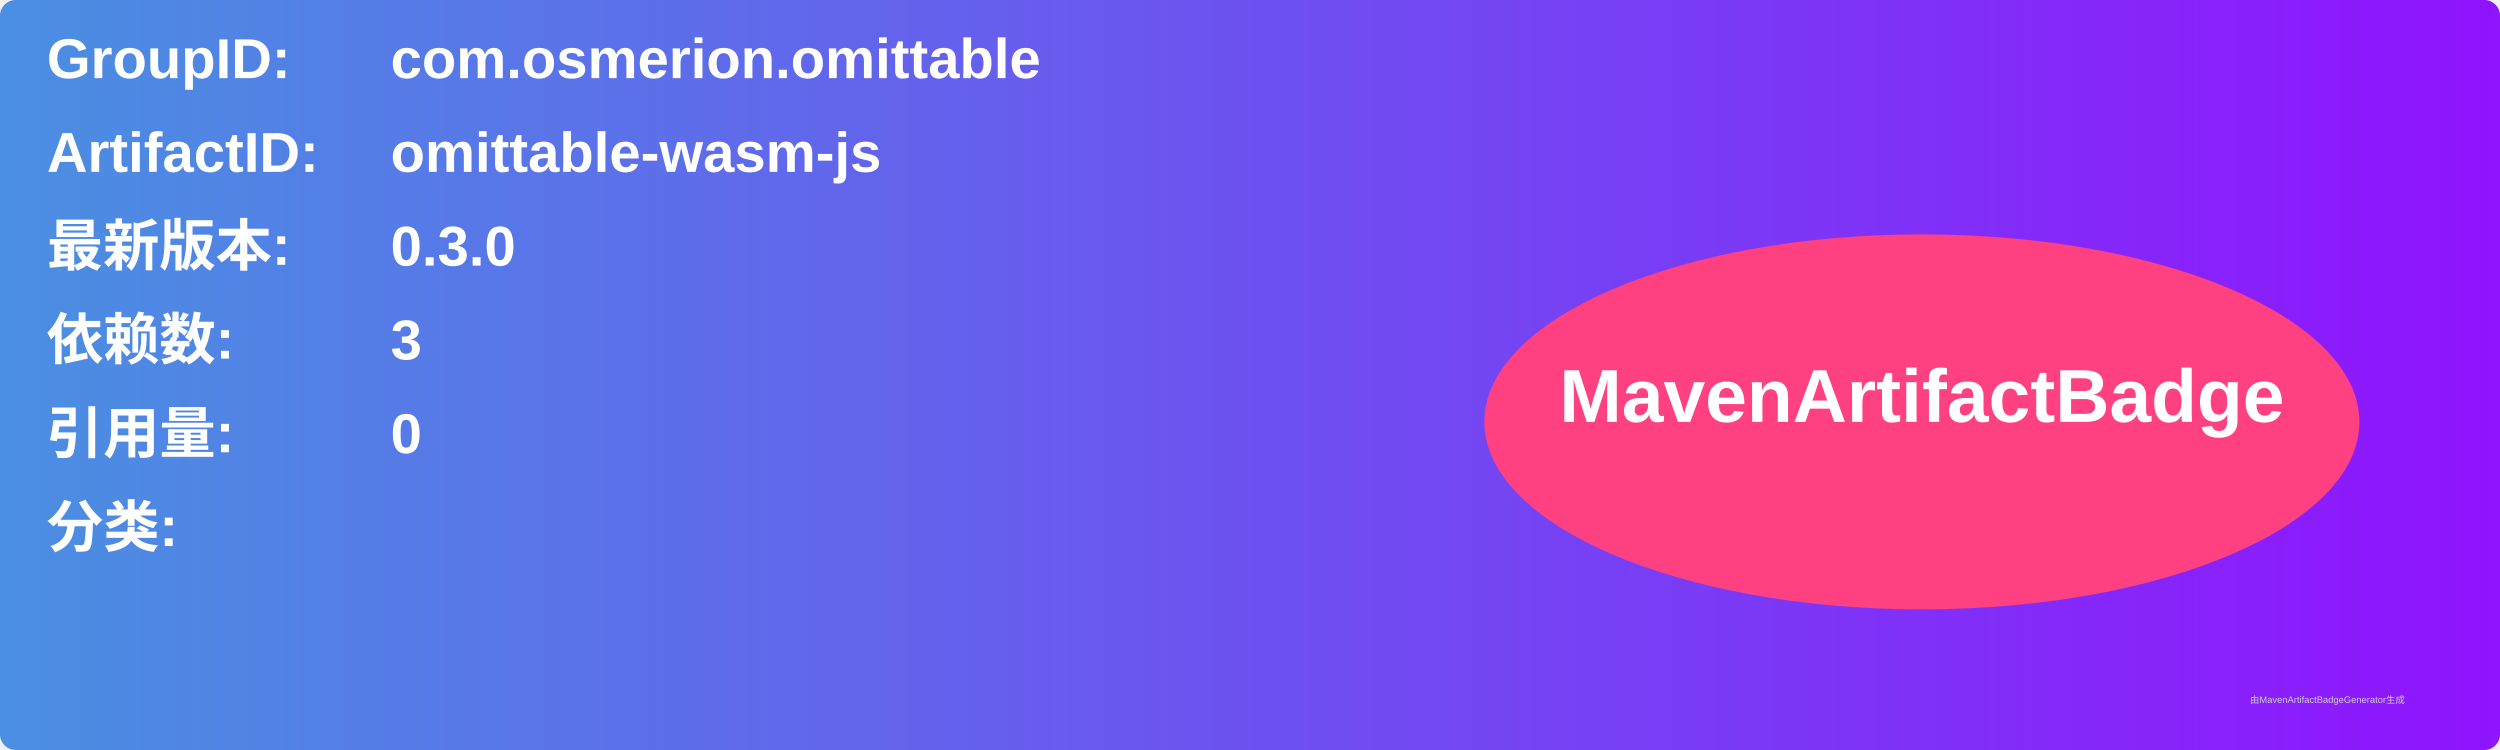
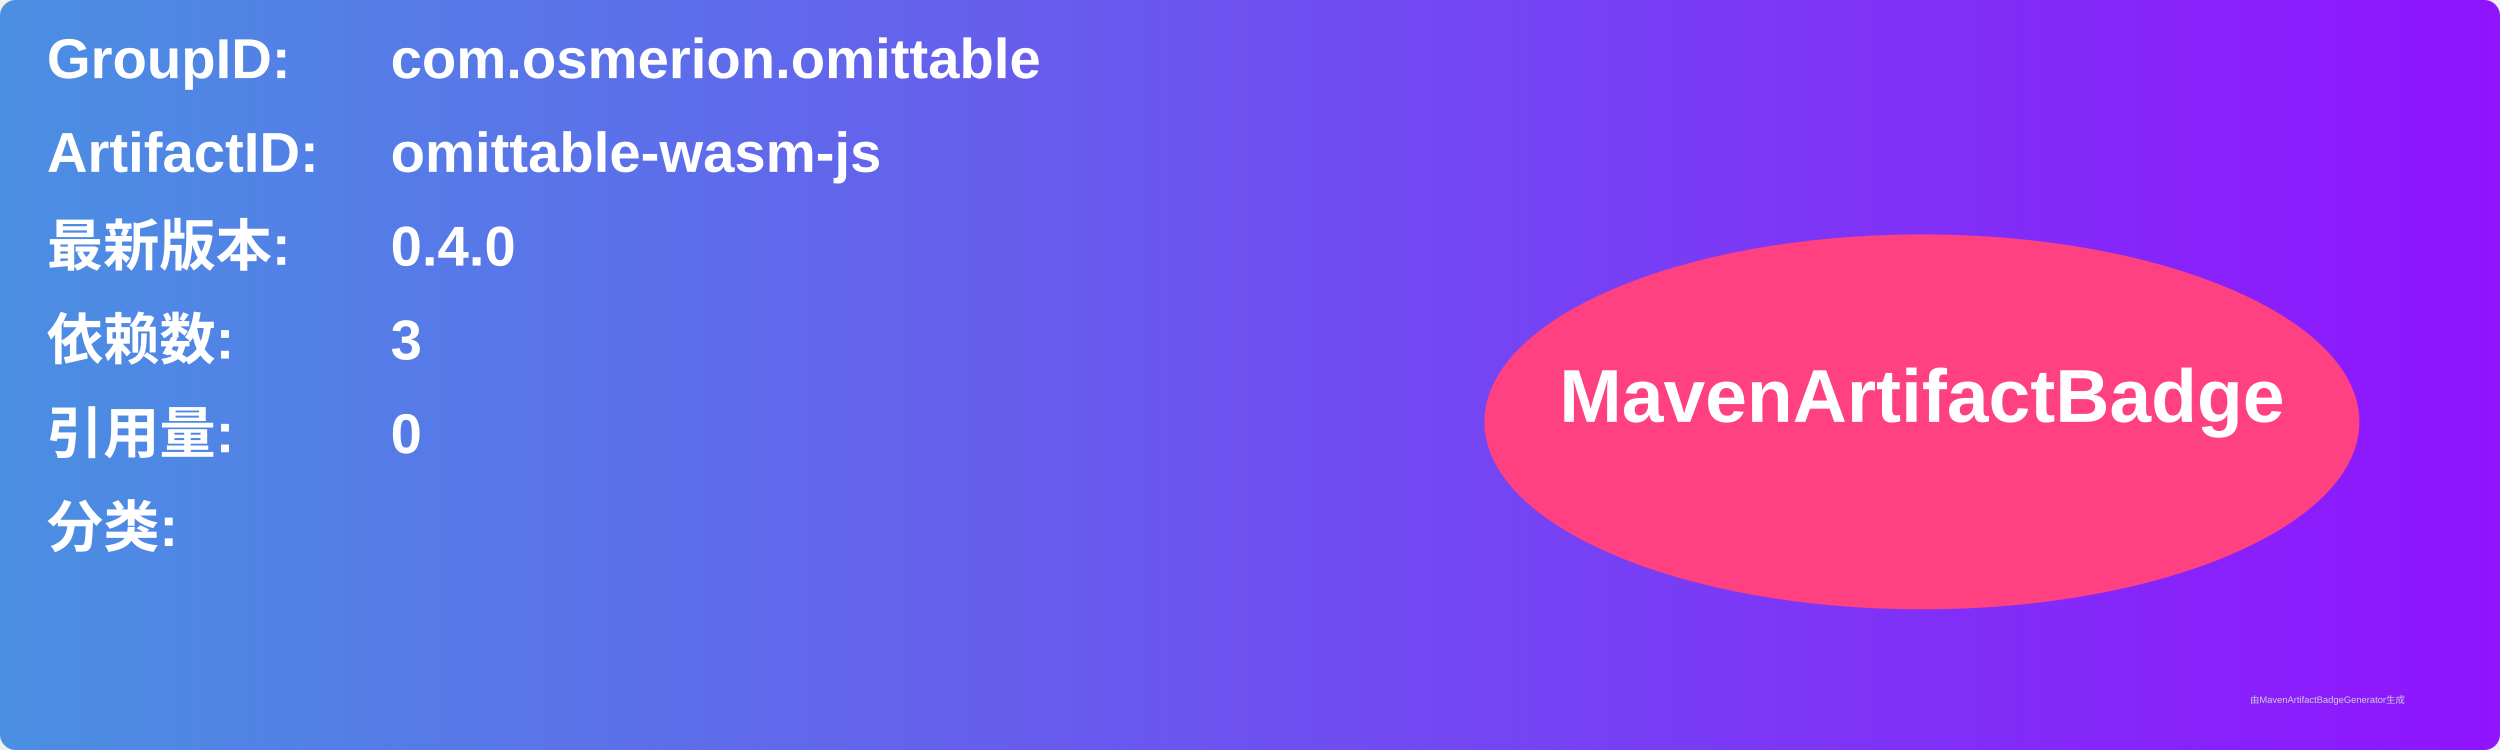
<svg xmlns="http://www.w3.org/2000/svg" width="800" height="240" viewBox="0 0 800 240">
  <linearGradient id="grad" x1="0%" y1="0%" x2="100%" y2="0%">
    <stop offset="0%" stop-color="#4a90e2" />
    <stop offset="100%" stop-color="#9013fe" />
  </linearGradient>
  <rect width="100%" height="100%" rx="5" ry="5" fill="url(#grad)" />
  <g transform="translate(15, 15)">
    <text x="0" y="10" font-family="Arial" font-size="18" fill="white" font-weight="bold" width="260">GroupID:</text>
    <text x="110" y="10" font-family="Arial" font-size="18" fill="white" font-weight="bold" width="460">com.osmerion.omittable</text>
    <text x="0" y="40" font-family="Arial" font-size="18" fill="white" font-weight="bold" width="260">ArtifactID:</text>
    <text x="110" y="40" font-family="Arial" font-size="18" fill="white" font-weight="bold" width="460">omittable-wasm-js</text>
    <text x="0" y="70" font-family="Arial" font-size="18" fill="white" font-weight="bold">最新版本:</text>
    <text x="110" y="70" font-family="Arial" font-size="18" fill="white" font-weight="bold">
-       <tspan font-weight="bold">0.3.0</tspan>
+       <tspan font-weight="bold">0.4.0</tspan>
    </text>
    <text x="0" y="100" font-family="Arial" font-size="18" fill="white" font-weight="bold">依赖数: </text>
    <text x="110" y="100" font-family="Arial" font-size="18" fill="white">
      <tspan font-weight="bold">3</tspan>
    </text>
    <text x="0" y="130" font-family="Arial" font-size="18" fill="white" font-weight="bold">引用量: </text>
    <text x="110" y="130" font-family="Arial" font-size="18" fill="white">
      <tspan font-weight="bold">0</tspan>
    </text>
    <text x="0" y="160" font-family="Arial" font-size="18" fill="white" font-weight="bold">分类:</text>
    <text x="10" y="190" font-family="Arial" font-size="10" fill="white">
      <tspan font-weight="bold" />
    </text>
    <ellipse cx="600" cy="120" rx="140" ry="60" fill="#ff4081" />
    <text x="600" y="120" text-anchor="middle" font-family="Arial" font-size="24" fill="white" font-weight="bold">MavenArtifactBadge</text>
  </g>
  <text x="720" y="225" font-family="Arial" font-size="3" fill="#d0d0d0">由MavenArtifactBadgeGenerator生成</text>
</svg>
